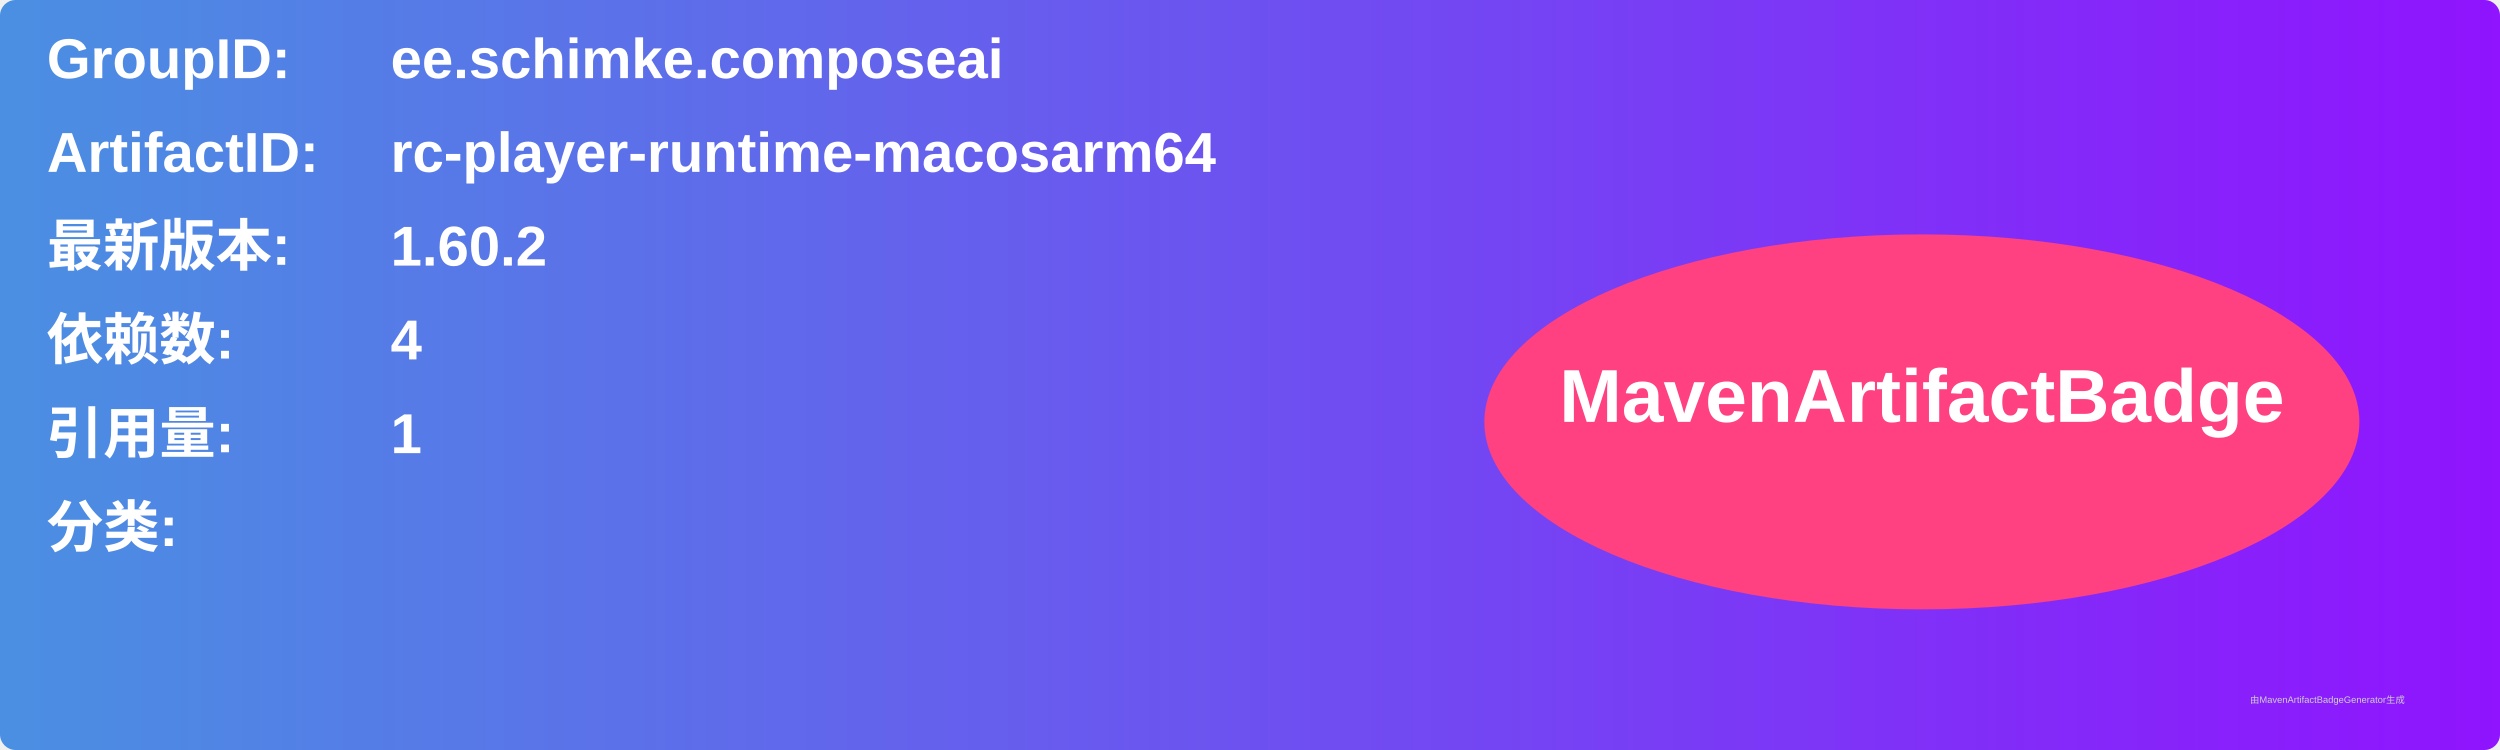
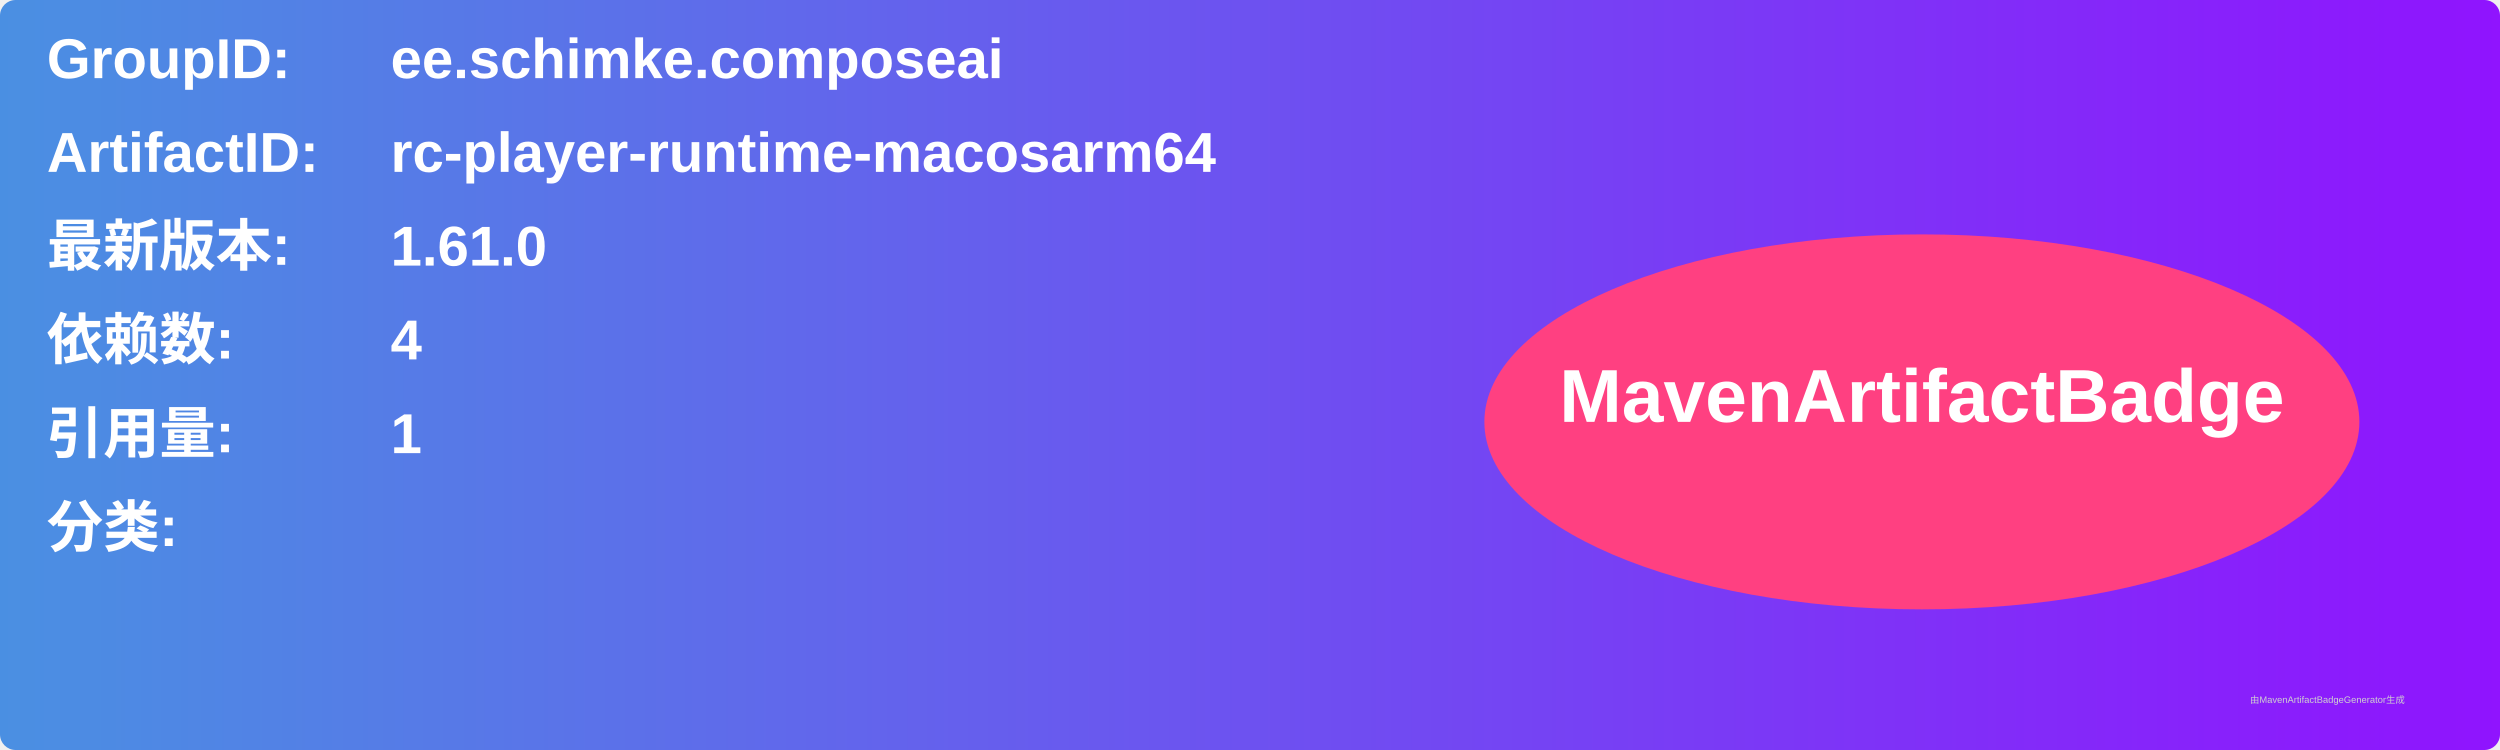
<svg xmlns="http://www.w3.org/2000/svg" width="800" height="240" viewBox="0 0 800 240">
  <linearGradient id="grad" x1="0%" y1="0%" x2="100%" y2="0%">
    <stop offset="0%" stop-color="#4a90e2" />
    <stop offset="100%" stop-color="#9013fe" />
  </linearGradient>
  <rect width="100%" height="100%" rx="5" ry="5" fill="url(#grad)" />
  <g transform="translate(15, 15)">
    <text x="0" y="10" font-family="Arial" font-size="18" fill="white" font-weight="bold" width="260">GroupID:</text>
    <text x="110" y="10" font-family="Arial" font-size="18" fill="white" font-weight="bold" width="460">ee.schimke.composeai</text>
    <text x="0" y="40" font-family="Arial" font-size="18" fill="white" font-weight="bold" width="260">ArtifactID:</text>
    <text x="110" y="40" font-family="Arial" font-size="18" fill="white" font-weight="bold" width="460">rc-player-runtime-macosarm64</text>
    <text x="0" y="70" font-family="Arial" font-size="18" fill="white" font-weight="bold">最新版本:</text>
    <text x="110" y="70" font-family="Arial" font-size="18" fill="white" font-weight="bold">
-       <tspan font-weight="bold">1.60.2</tspan>
+       <tspan font-weight="bold">1.61.0</tspan>
    </text>
    <text x="0" y="100" font-family="Arial" font-size="18" fill="white" font-weight="bold">依赖数: </text>
    <text x="110" y="100" font-family="Arial" font-size="18" fill="white">
      <tspan font-weight="bold">4</tspan>
    </text>
    <text x="0" y="130" font-family="Arial" font-size="18" fill="white" font-weight="bold">引用量: </text>
    <text x="110" y="130" font-family="Arial" font-size="18" fill="white">
      <tspan font-weight="bold">1</tspan>
    </text>
    <text x="0" y="160" font-family="Arial" font-size="18" fill="white" font-weight="bold">分类:</text>
    <text x="10" y="190" font-family="Arial" font-size="10" fill="white">
      <tspan font-weight="bold" />
    </text>
    <ellipse cx="600" cy="120" rx="140" ry="60" fill="#ff4081" />
    <text x="600" y="120" text-anchor="middle" font-family="Arial" font-size="24" fill="white" font-weight="bold">MavenArtifactBadge</text>
  </g>
  <text x="720" y="225" font-family="Arial" font-size="3" fill="#d0d0d0">由MavenArtifactBadgeGenerator生成</text>
</svg>
